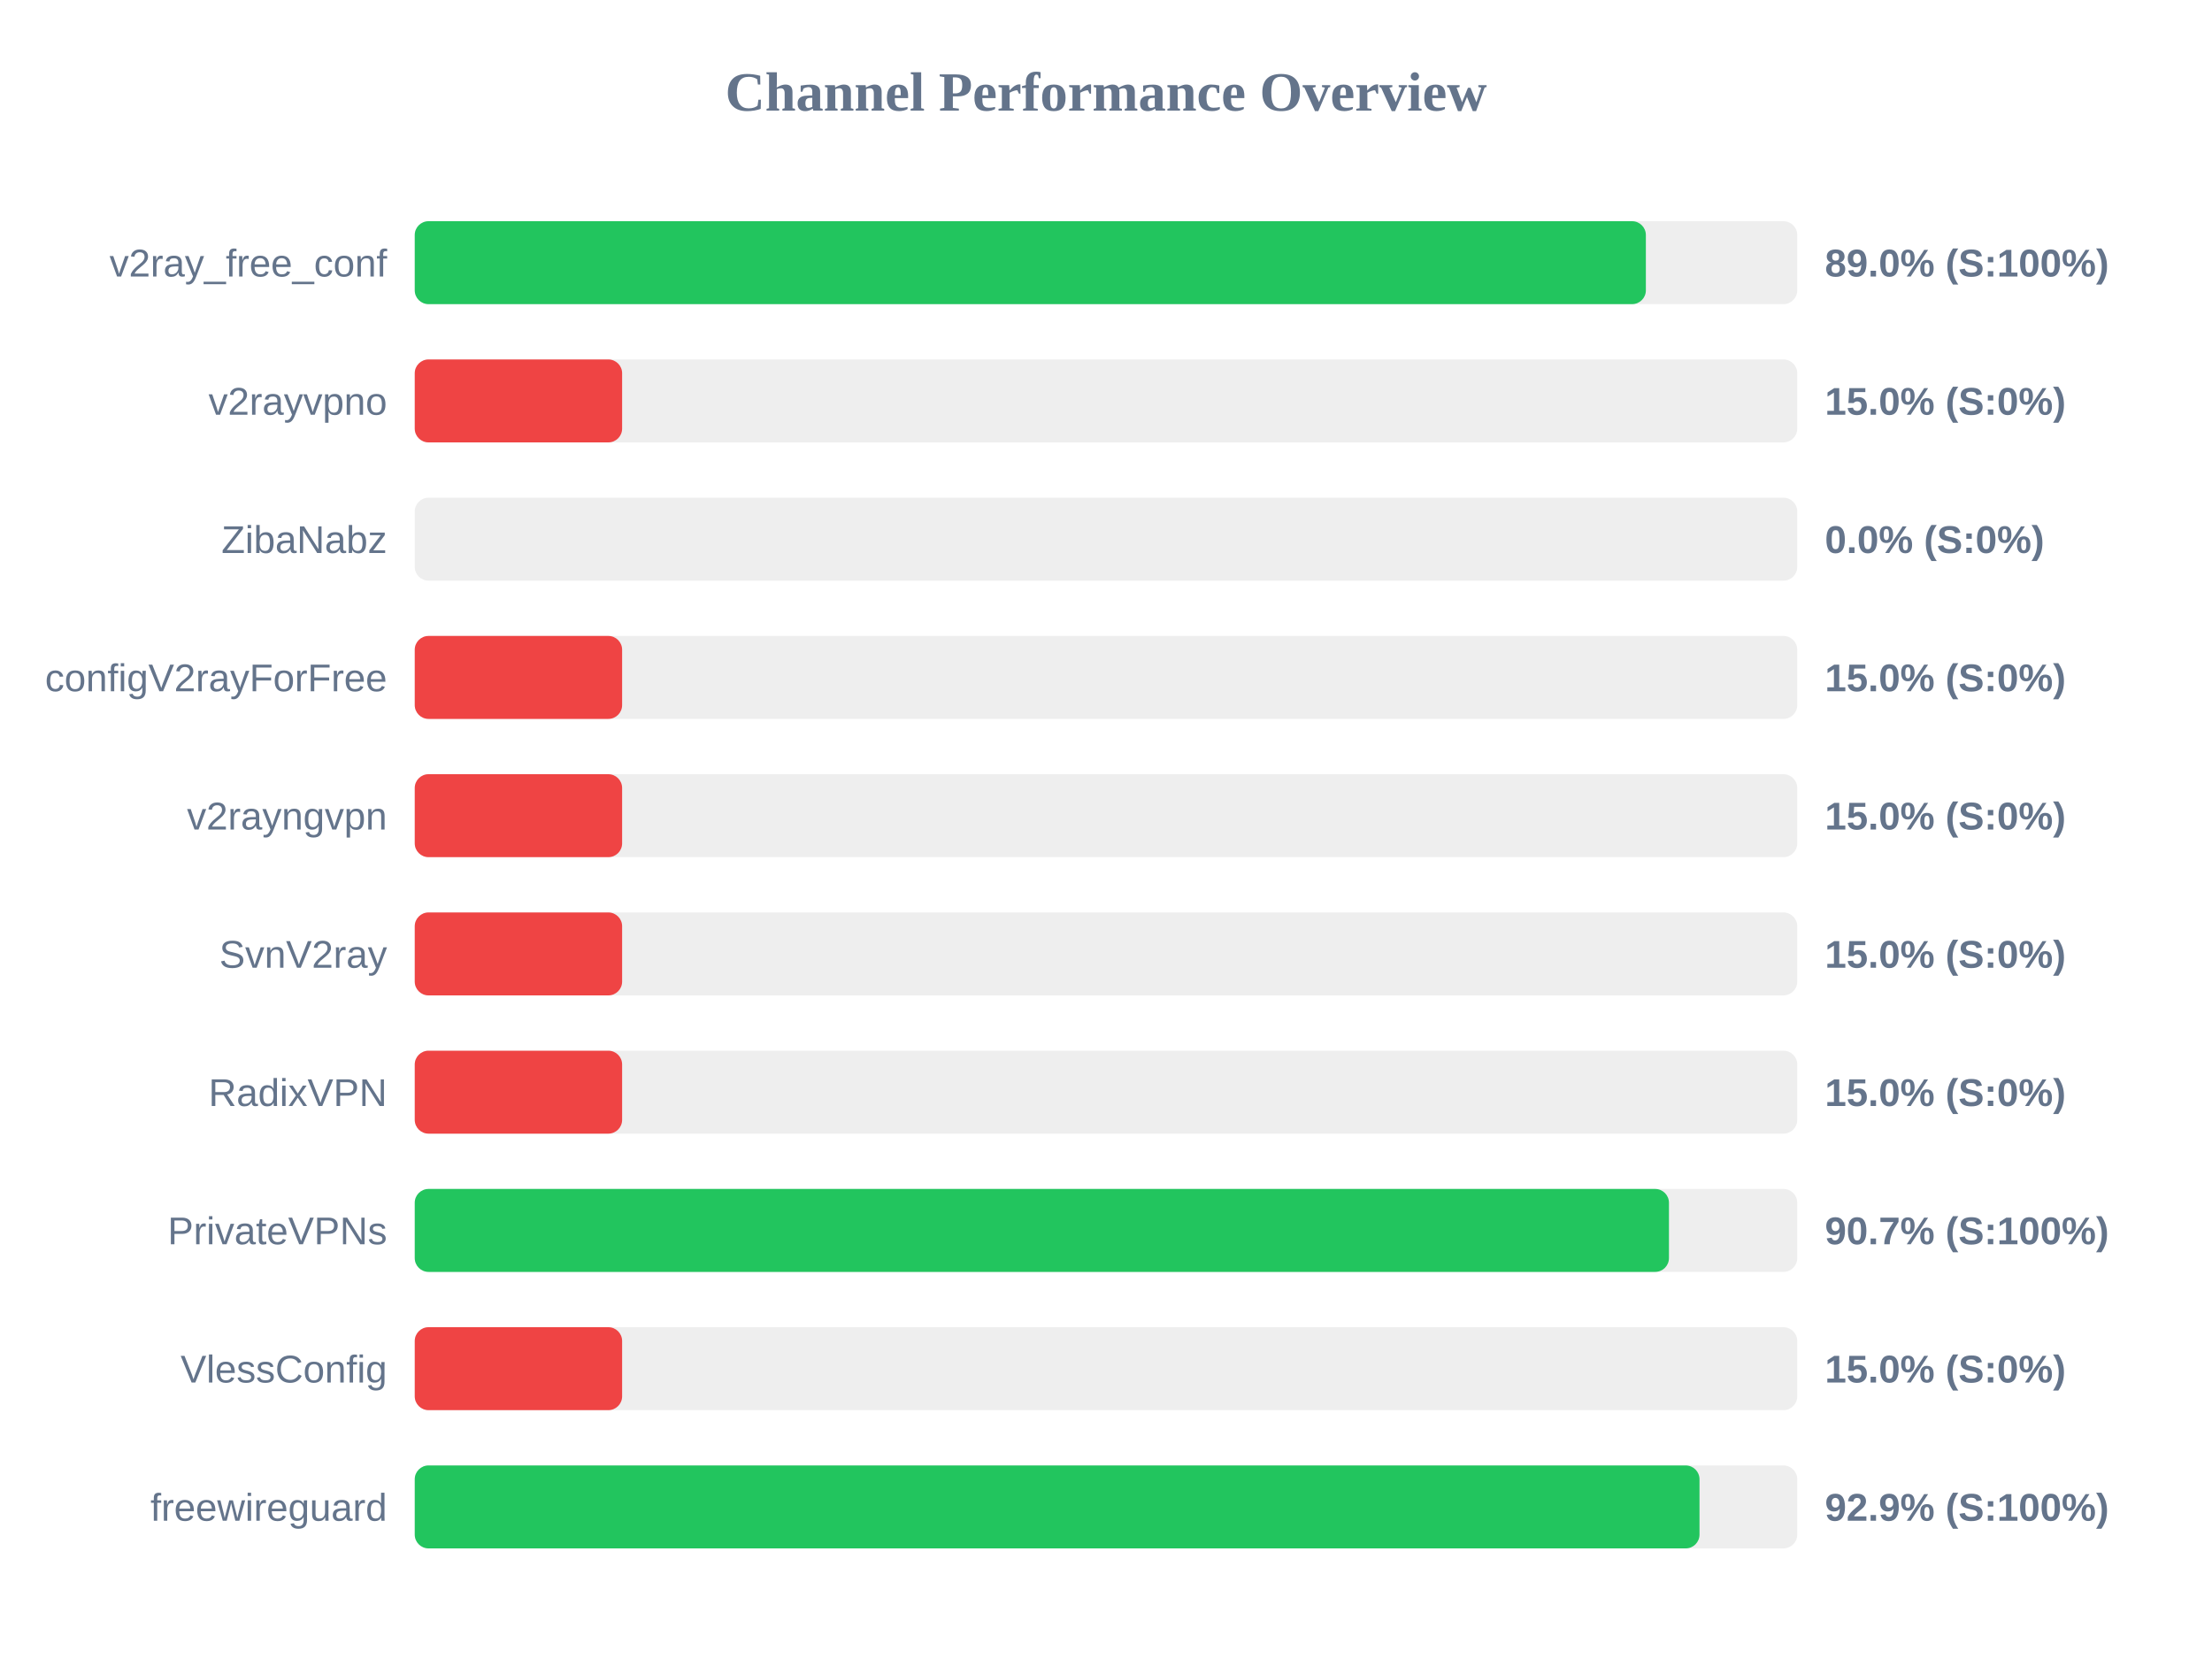
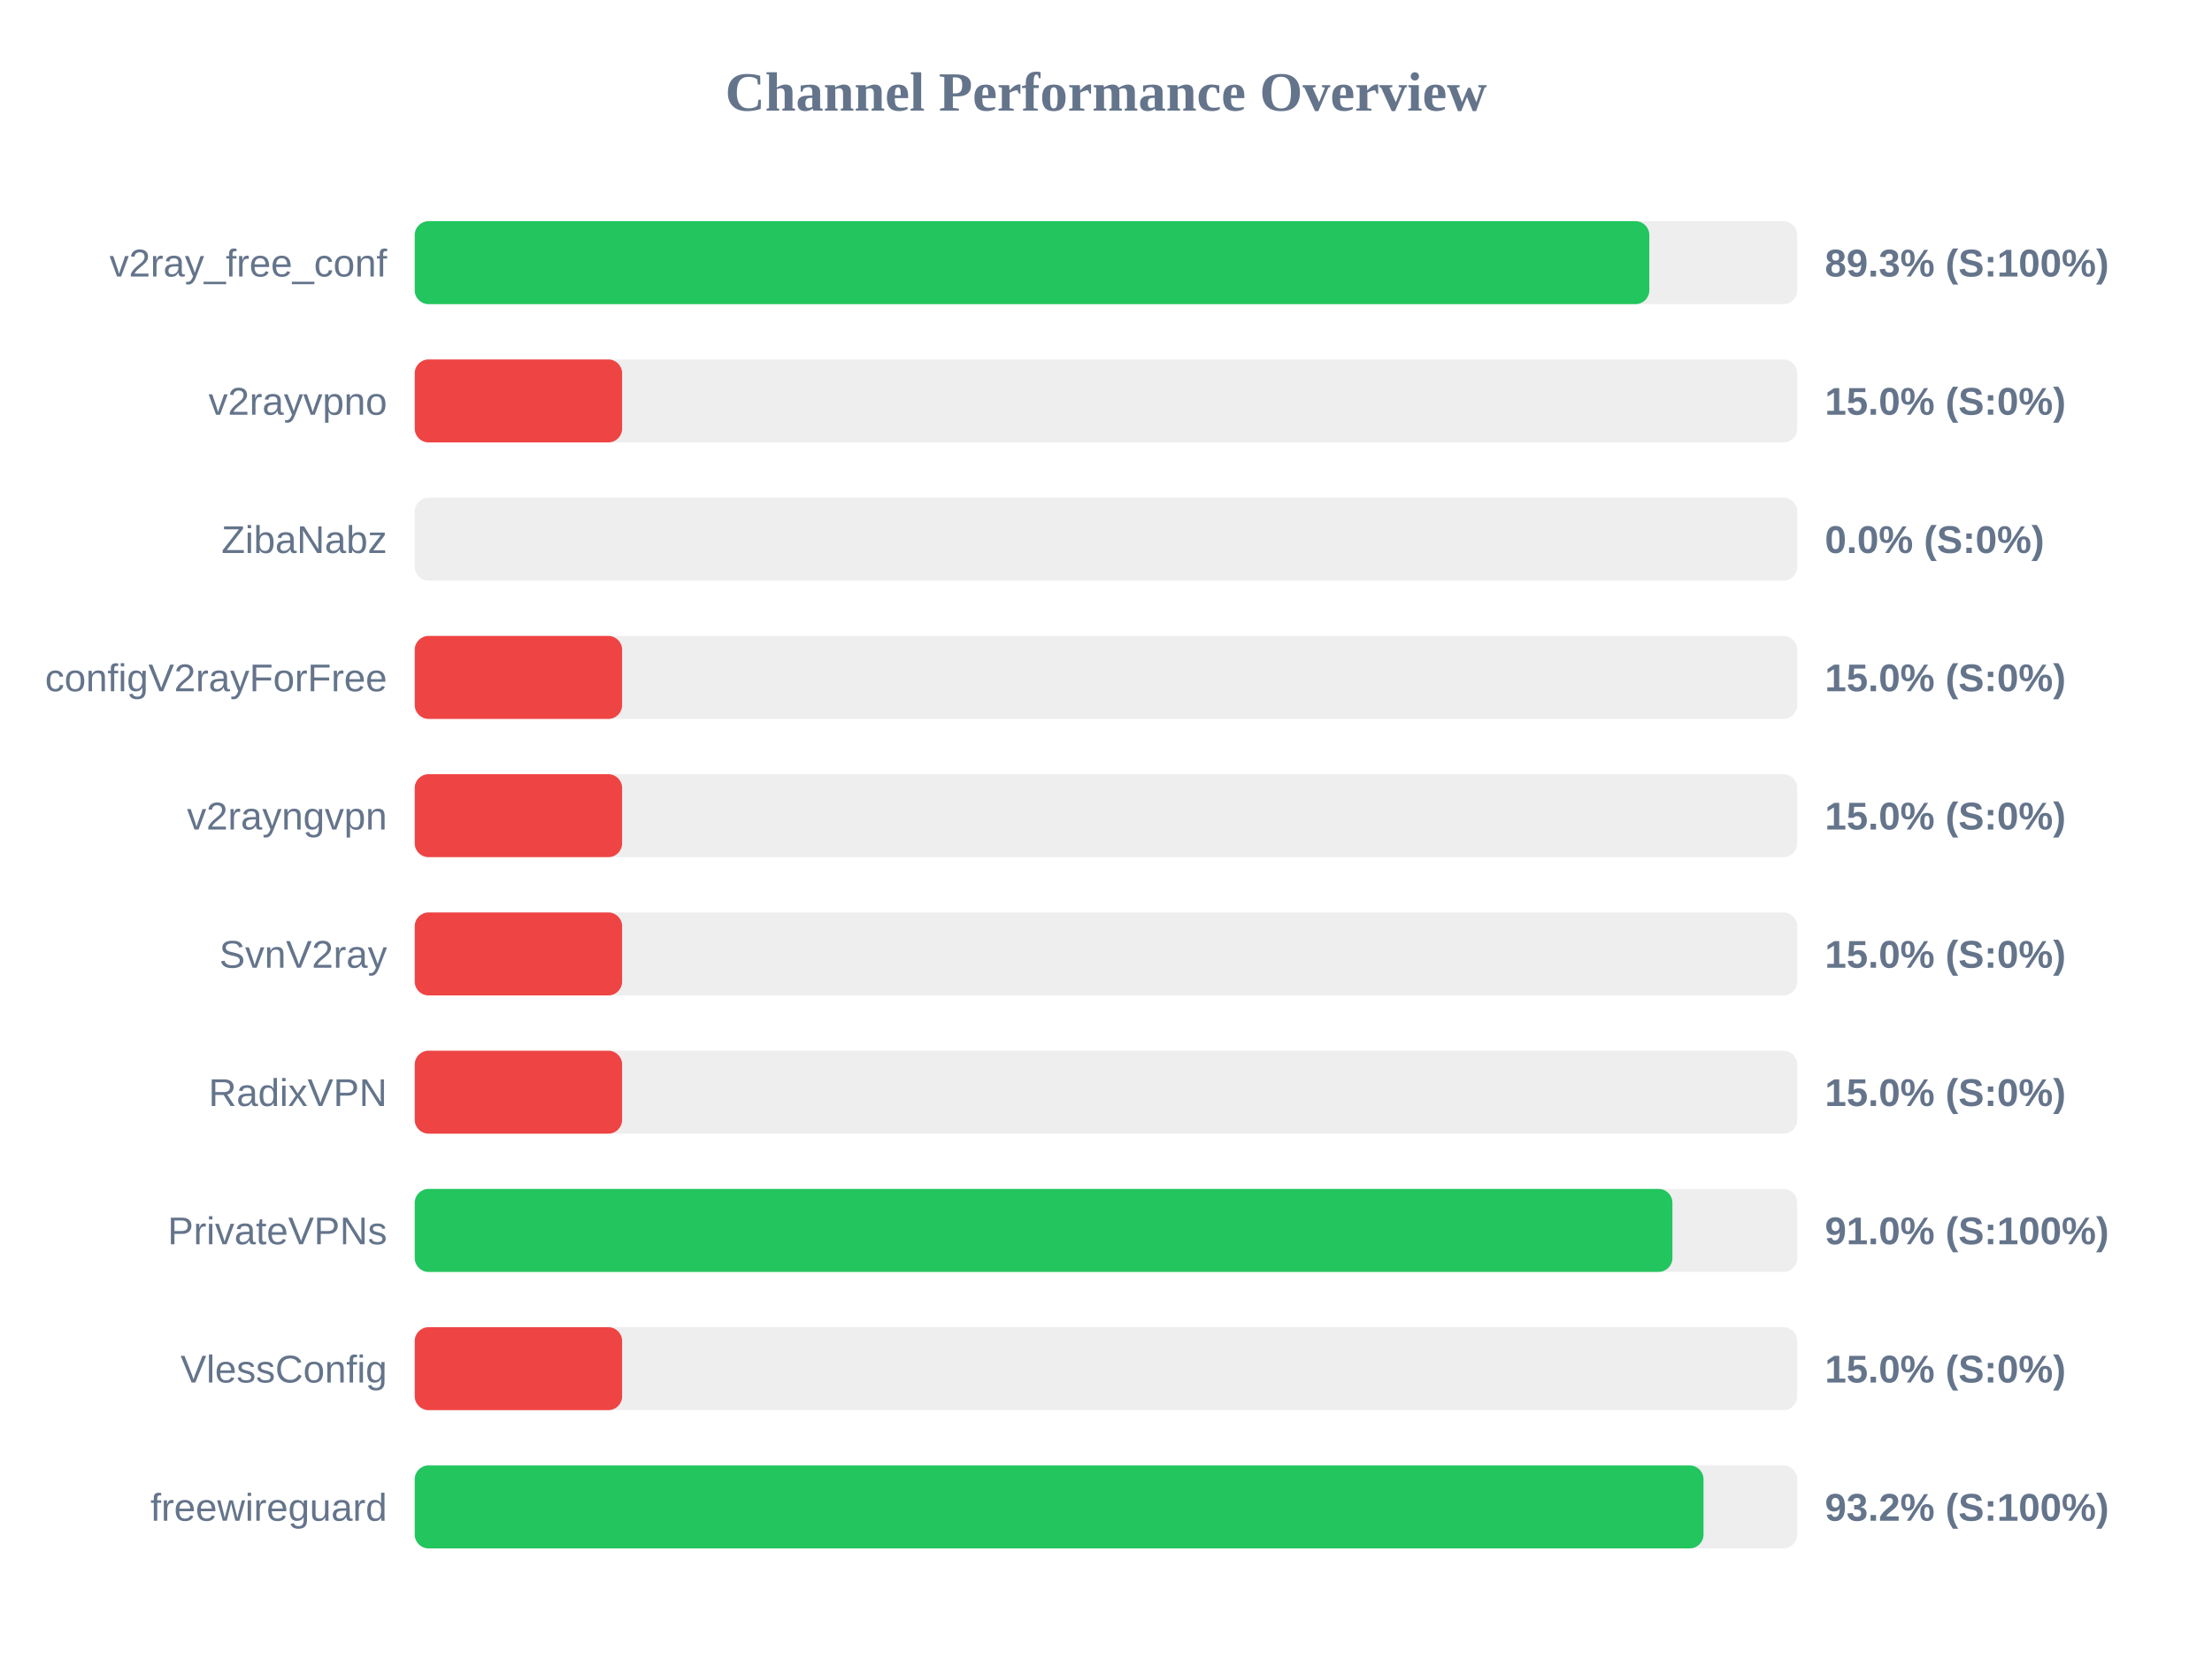
<svg xmlns="http://www.w3.org/2000/svg" width="800" height="600" version="1.1">
  <style>
        .row { font: 14px Arial; fill: #64748b; }
        .score { font: bold 14px Arial; fill: #64748b; }
    </style>
  <text x="400" y="40" text-anchor="middle" font-size="20px" font-weight="bold" fill="#64748b">Channel Performance Overview</text>
  <rect x="150" y="80" width="500" height="30" fill="#eee" rx="5" />
-   <rect x="150" y="80" width="445.25" height="30" fill="#22c55e" rx="5" />
+   <rect x="150" y="80" width="446.5" height="30" fill="#22c55e" rx="5" />
  <text x="140" y="100" text-anchor="end" class="row">v2ray_free_conf</text>
-   <text x="660" y="100" text-anchor="start" class="score">89.0% (S:100%)</text>
+   <text x="660" y="100" text-anchor="start" class="score">89.3% (S:100%)</text>
  <rect x="150" y="130" width="500" height="30" fill="#eee" rx="5" />
  <rect x="150" y="130" width="75.0" height="30" fill="#ef4444" rx="5" />
  <text x="140" y="150" text-anchor="end" class="row">v2rayvpno</text>
  <text x="660" y="150" text-anchor="start" class="score">15.0% (S:0%)</text>
  <rect x="150" y="180" width="500" height="30" fill="#eee" rx="5" />
  <rect x="150" y="180" width="0.0" height="30" fill="#ef4444" rx="5" />
  <text x="140" y="200" text-anchor="end" class="row">ZibaNabz</text>
  <text x="660" y="200" text-anchor="start" class="score">0.0% (S:0%)</text>
  <rect x="150" y="230" width="500" height="30" fill="#eee" rx="5" />
  <rect x="150" y="230" width="75.0" height="30" fill="#ef4444" rx="5" />
  <text x="140" y="250" text-anchor="end" class="row">configV2rayForFree</text>
  <text x="660" y="250" text-anchor="start" class="score">15.0% (S:0%)</text>
  <rect x="150" y="280" width="500" height="30" fill="#eee" rx="5" />
  <rect x="150" y="280" width="75.0" height="30" fill="#ef4444" rx="5" />
  <text x="140" y="300" text-anchor="end" class="row">v2rayngvpn</text>
  <text x="660" y="300" text-anchor="start" class="score">15.0% (S:0%)</text>
  <rect x="150" y="330" width="500" height="30" fill="#eee" rx="5" />
  <rect x="150" y="330" width="75.0" height="30" fill="#ef4444" rx="5" />
  <text x="140" y="350" text-anchor="end" class="row">SvnV2ray</text>
  <text x="660" y="350" text-anchor="start" class="score">15.0% (S:0%)</text>
  <rect x="150" y="380" width="500" height="30" fill="#eee" rx="5" />
  <rect x="150" y="380" width="75.0" height="30" fill="#ef4444" rx="5" />
  <text x="140" y="400" text-anchor="end" class="row">RadixVPN</text>
  <text x="660" y="400" text-anchor="start" class="score">15.0% (S:0%)</text>
  <rect x="150" y="430" width="500" height="30" fill="#eee" rx="5" />
-   <rect x="150" y="430" width="453.6" height="30" fill="#22c55e" rx="5" />
+   <rect x="150" y="430" width="454.85" height="30" fill="#22c55e" rx="5" />
  <text x="140" y="450" text-anchor="end" class="row">PrivateVPNs</text>
-   <text x="660" y="450" text-anchor="start" class="score">90.7% (S:100%)</text>
+   <text x="660" y="450" text-anchor="start" class="score">91.0% (S:100%)</text>
  <rect x="150" y="480" width="500" height="30" fill="#eee" rx="5" />
  <rect x="150" y="480" width="75.0" height="30" fill="#ef4444" rx="5" />
  <text x="140" y="500" text-anchor="end" class="row">VlessConfig</text>
  <text x="660" y="500" text-anchor="start" class="score">15.0% (S:0%)</text>
  <rect x="150" y="530" width="500" height="30" fill="#eee" rx="5" />
-   <rect x="150" y="530" width="464.65" height="30" fill="#22c55e" rx="5" />
+   <rect x="150" y="530" width="466.1" height="30" fill="#22c55e" rx="5" />
  <text x="140" y="550" text-anchor="end" class="row">freewireguard</text>
-   <text x="660" y="550" text-anchor="start" class="score">92.9% (S:100%)</text>
+   <text x="660" y="550" text-anchor="start" class="score">93.2% (S:100%)</text>
</svg>
